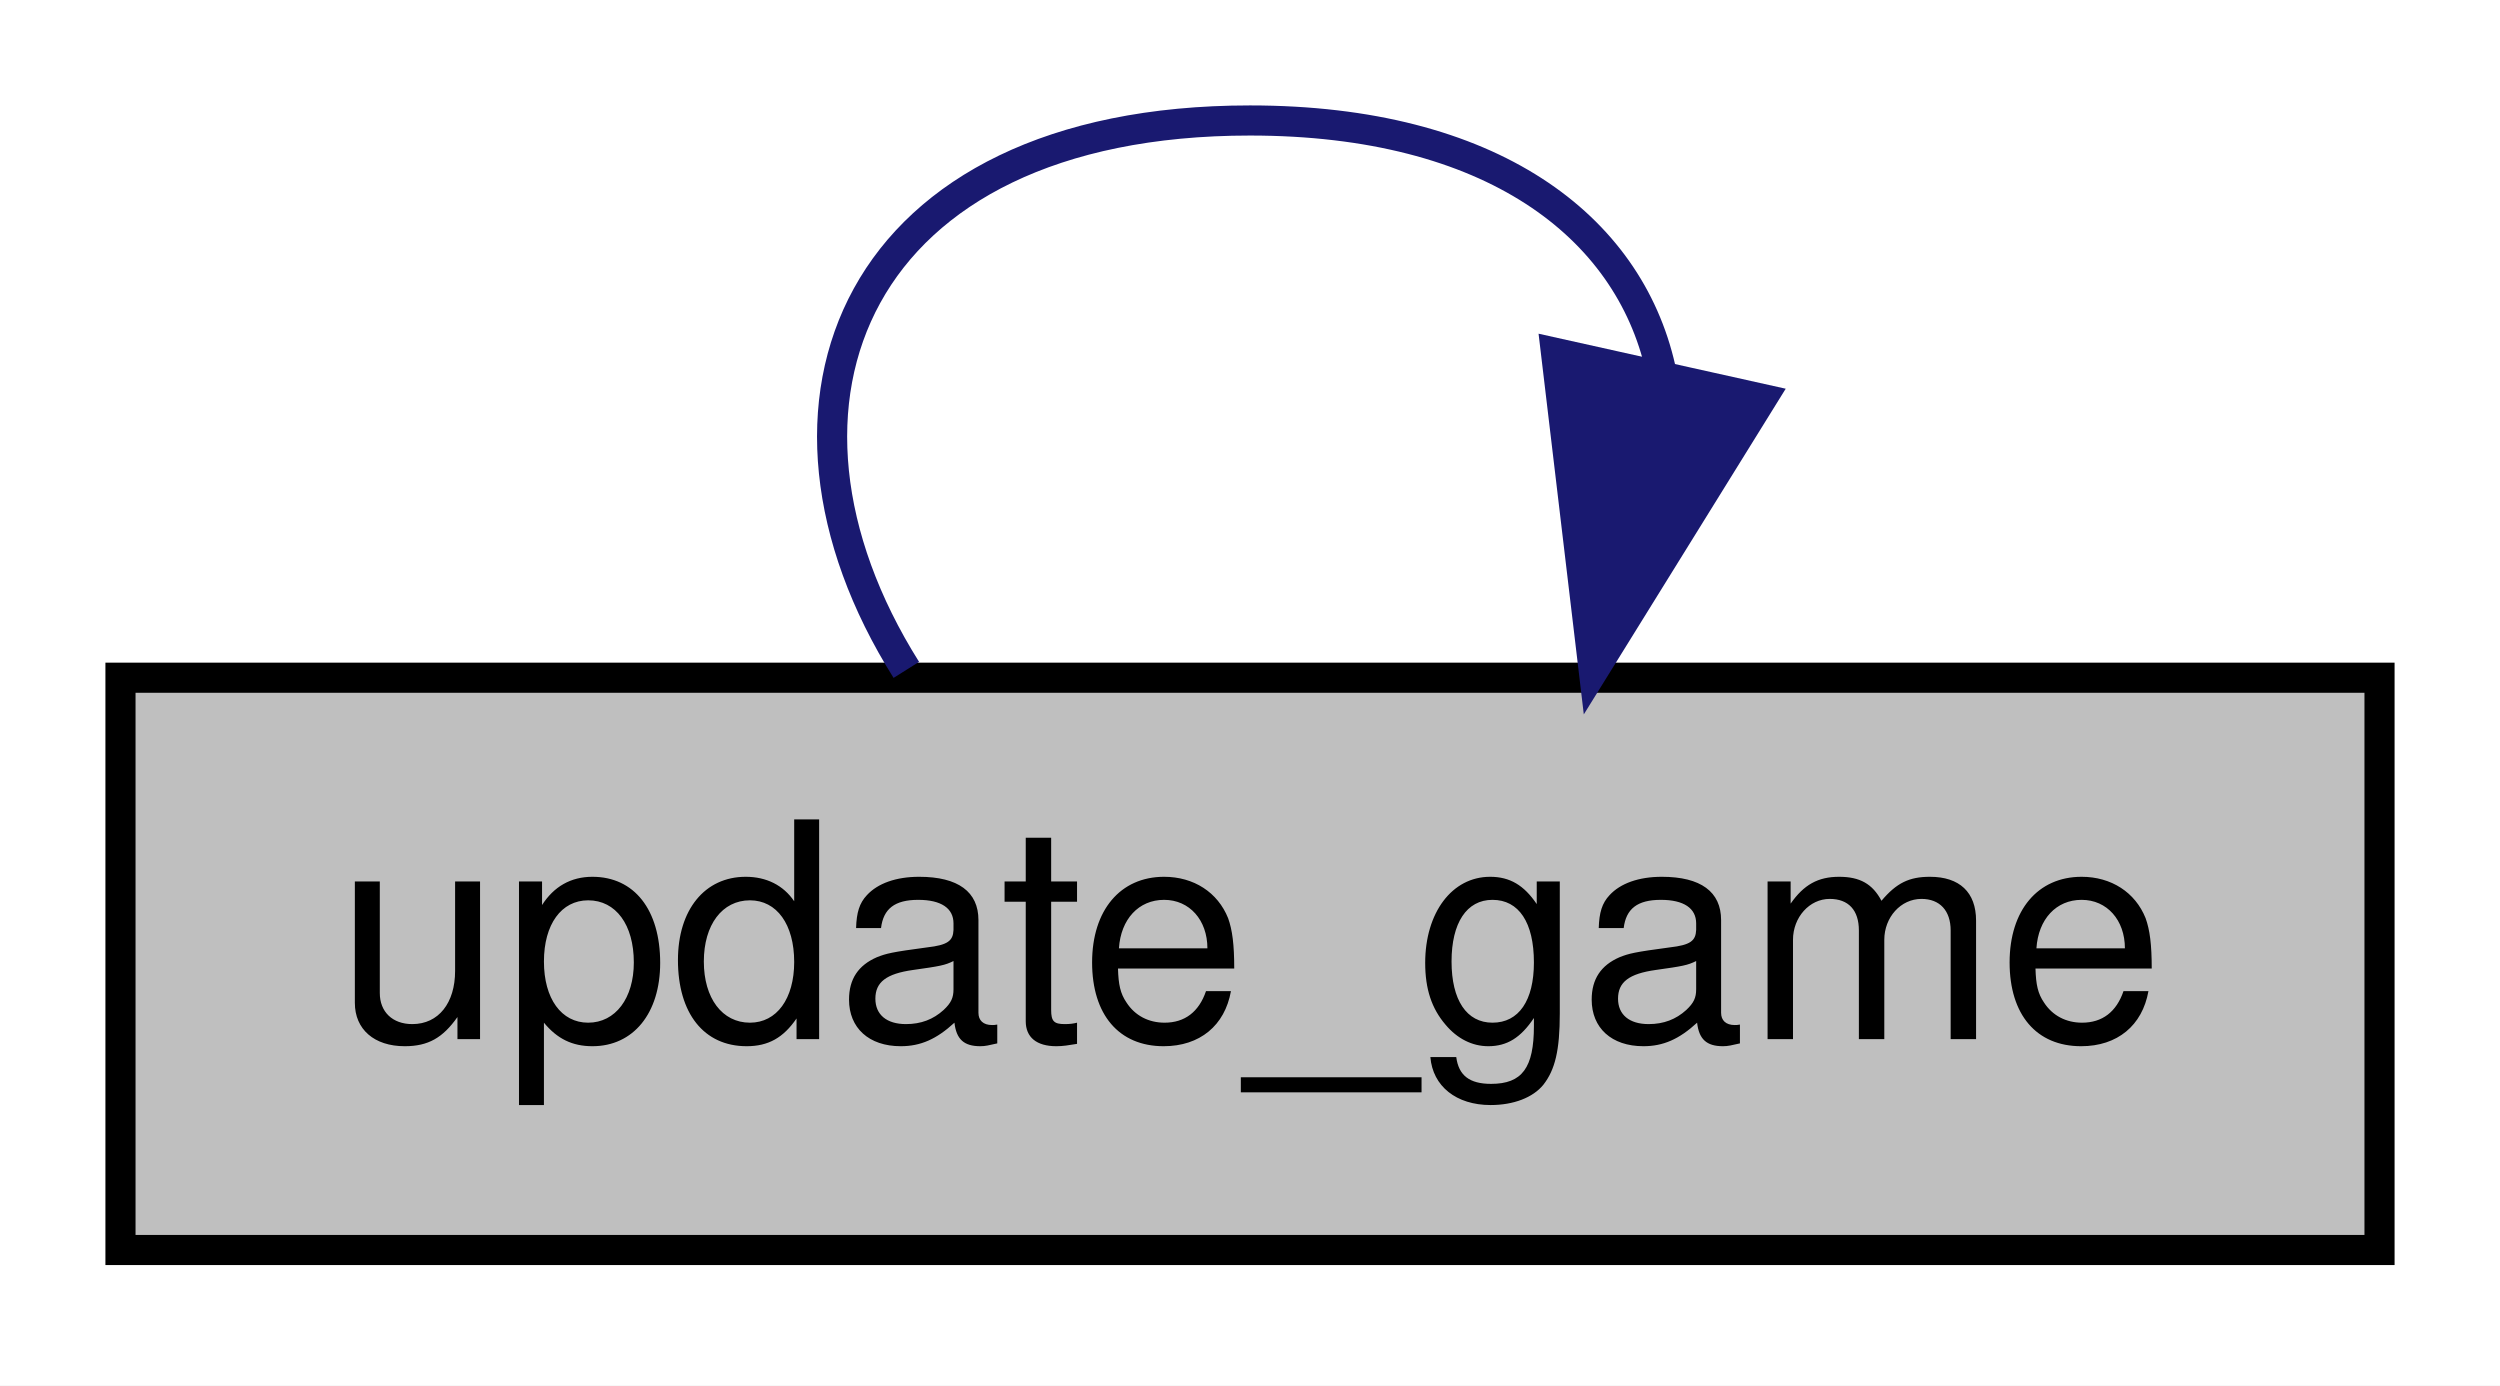
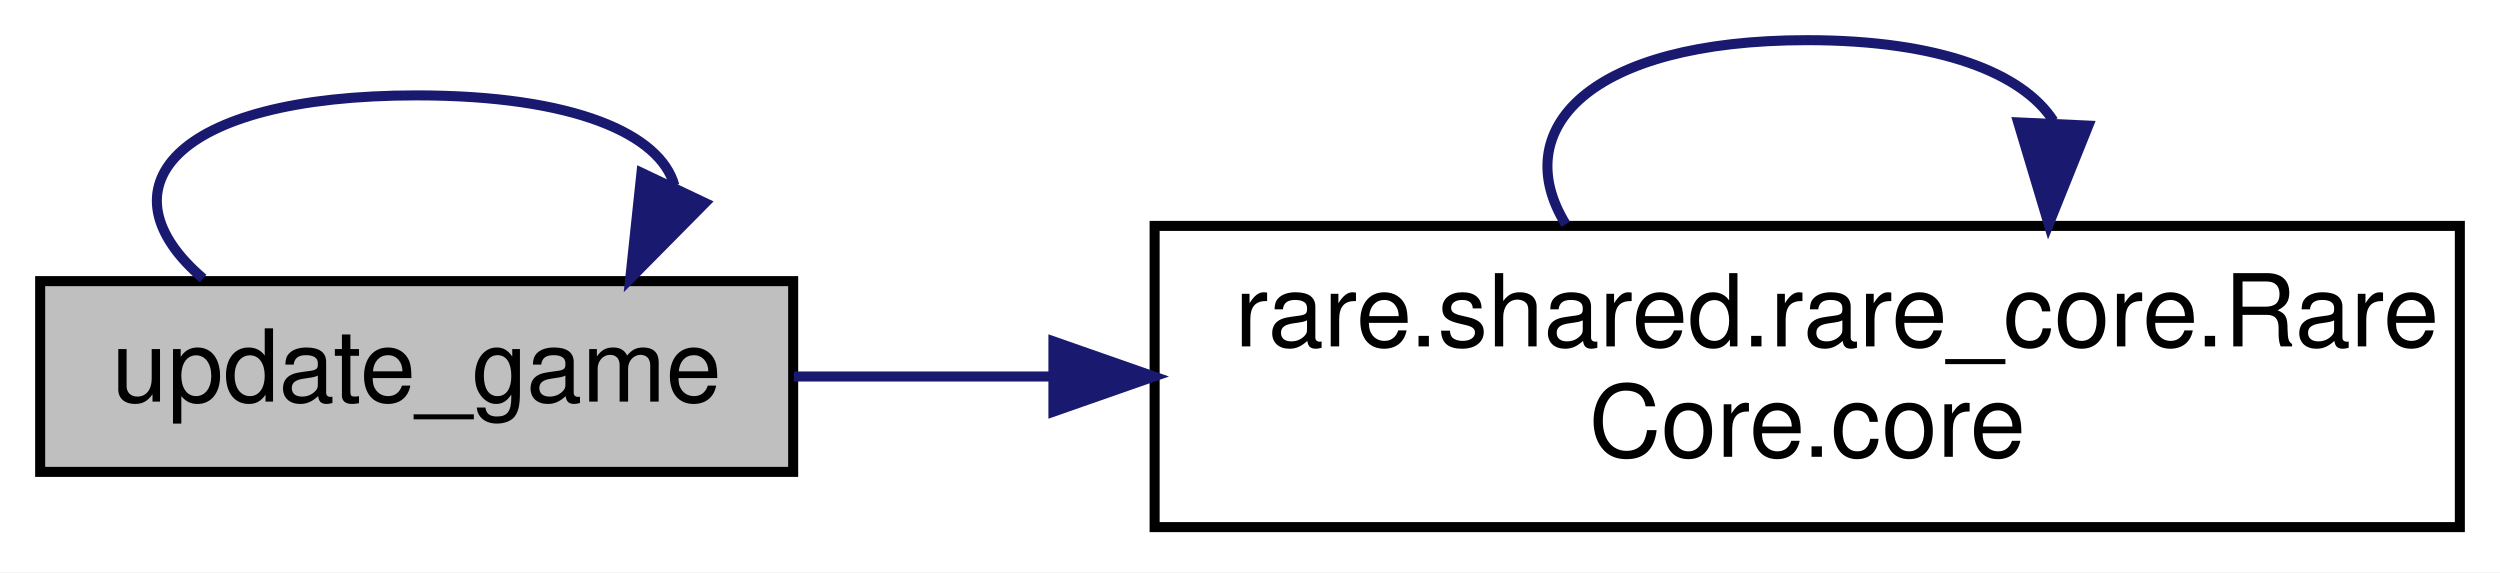
- <svg xmlns="http://www.w3.org/2000/svg" xmlns:xlink="http://www.w3.org/1999/xlink" width="83pt" height="46pt" viewBox="0.00 0.00 83.00 46.00">
-   <g id="graph0" class="graph" transform="scale(1 1) rotate(0) translate(4 42)">
-     <polygon fill="white" stroke="transparent" points="-4,4 -4,-42 79,-42 79,4 -4,4" />
+ <svg xmlns="http://www.w3.org/2000/svg" xmlns:xlink="http://www.w3.org/1999/xlink" width="249pt" height="57pt" viewBox="0.00 0.00 249.00 57.00">
+   <g id="graph0" class="graph" transform="scale(1 1) rotate(0) translate(4 53)">
+     <polygon fill="white" stroke="transparent" points="-4,4 -4,-53 245,-53 245,4 -4,4" />
    <g id="node1" class="node">
      <g id="a_node1">
        <a xlink:title=" ">
-           <polygon fill="#bfbfbf" stroke="black" points="0,-0.5 0,-19.5 75,-19.5 75,-0.5 0,-0.5" />
-           <text text-anchor="middle" x="37.5" y="-7.5" font-family="Helvetica,sans-Serif" font-size="10.00">update_game</text>
+           <polygon fill="#bfbfbf" stroke="black" points="0,-6 0,-25 75,-25 75,-6 0,-6" />
+           <text text-anchor="middle" x="37.5" y="-13" font-family="Helvetica,sans-Serif" font-size="10.00">update_game</text>
+         </a>
+       </g>
+     </g>
+     <g id="edge3" class="edge">
+       <path fill="none" stroke="midnightblue" d="M16.23,-25.26C5.88,-34.07 12.97,-43.5 37.5,-43.5 53.21,-43.5 61.77,-39.63 63.17,-34.53" />
+       <polygon fill="midnightblue" stroke="midnightblue" points="66.22,-32.79 58.77,-25.26 59.89,-35.79 66.22,-32.79" />
+     </g>
+     <g id="node2" class="node">
+       <g id="a_node2">
+         <a xlink:href="classrare_1_1shared_1_1rare__core_1_1_rare_core.html#a405e1a4f20f16120f872ccd2654a1d56" target="_top" xlink:title=" ">
+           <polygon fill="white" stroke="black" points="111,-0.5 111,-30.5 241,-30.5 241,-0.5 111,-0.5" />
+           <text text-anchor="start" x="119" y="-18.5" font-family="Helvetica,sans-Serif" font-size="10.00">rare.shared.rare_core.Rare</text>
+           <text text-anchor="middle" x="176" y="-7.5" font-family="Helvetica,sans-Serif" font-size="10.00">Core.core</text>
        </a>
      </g>
    </g>
    <g id="edge1" class="edge">
-       <path fill="none" stroke="midnightblue" d="M26.09,-19.76C20.55,-28.57 24.35,-38 37.5,-38 45.51,-38 50.06,-34.5 51.13,-29.77" />
-       <polygon fill="midnightblue" stroke="midnightblue" points="54.49,-28.76 48.91,-19.76 47.66,-30.28 54.49,-28.76" />
+       <path fill="none" stroke="midnightblue" d="M75.08,-15.5C83.11,-15.5 91.9,-15.5 100.82,-15.5" />
+       <polygon fill="midnightblue" stroke="midnightblue" points="100.92,-19 110.92,-15.5 100.92,-12 100.92,-19" />
+     </g>
+     <g id="edge2" class="edge">
+       <path fill="none" stroke="midnightblue" d="M151.95,-30.66C146.15,-40.06 154.17,-49 176,-49 189.3,-49 197.48,-45.68 200.52,-40.96" />
+       <polygon fill="midnightblue" stroke="midnightblue" points="204,-40.49 200.05,-30.66 197.01,-40.81 204,-40.49" />
    </g>
  </g>
</svg>
